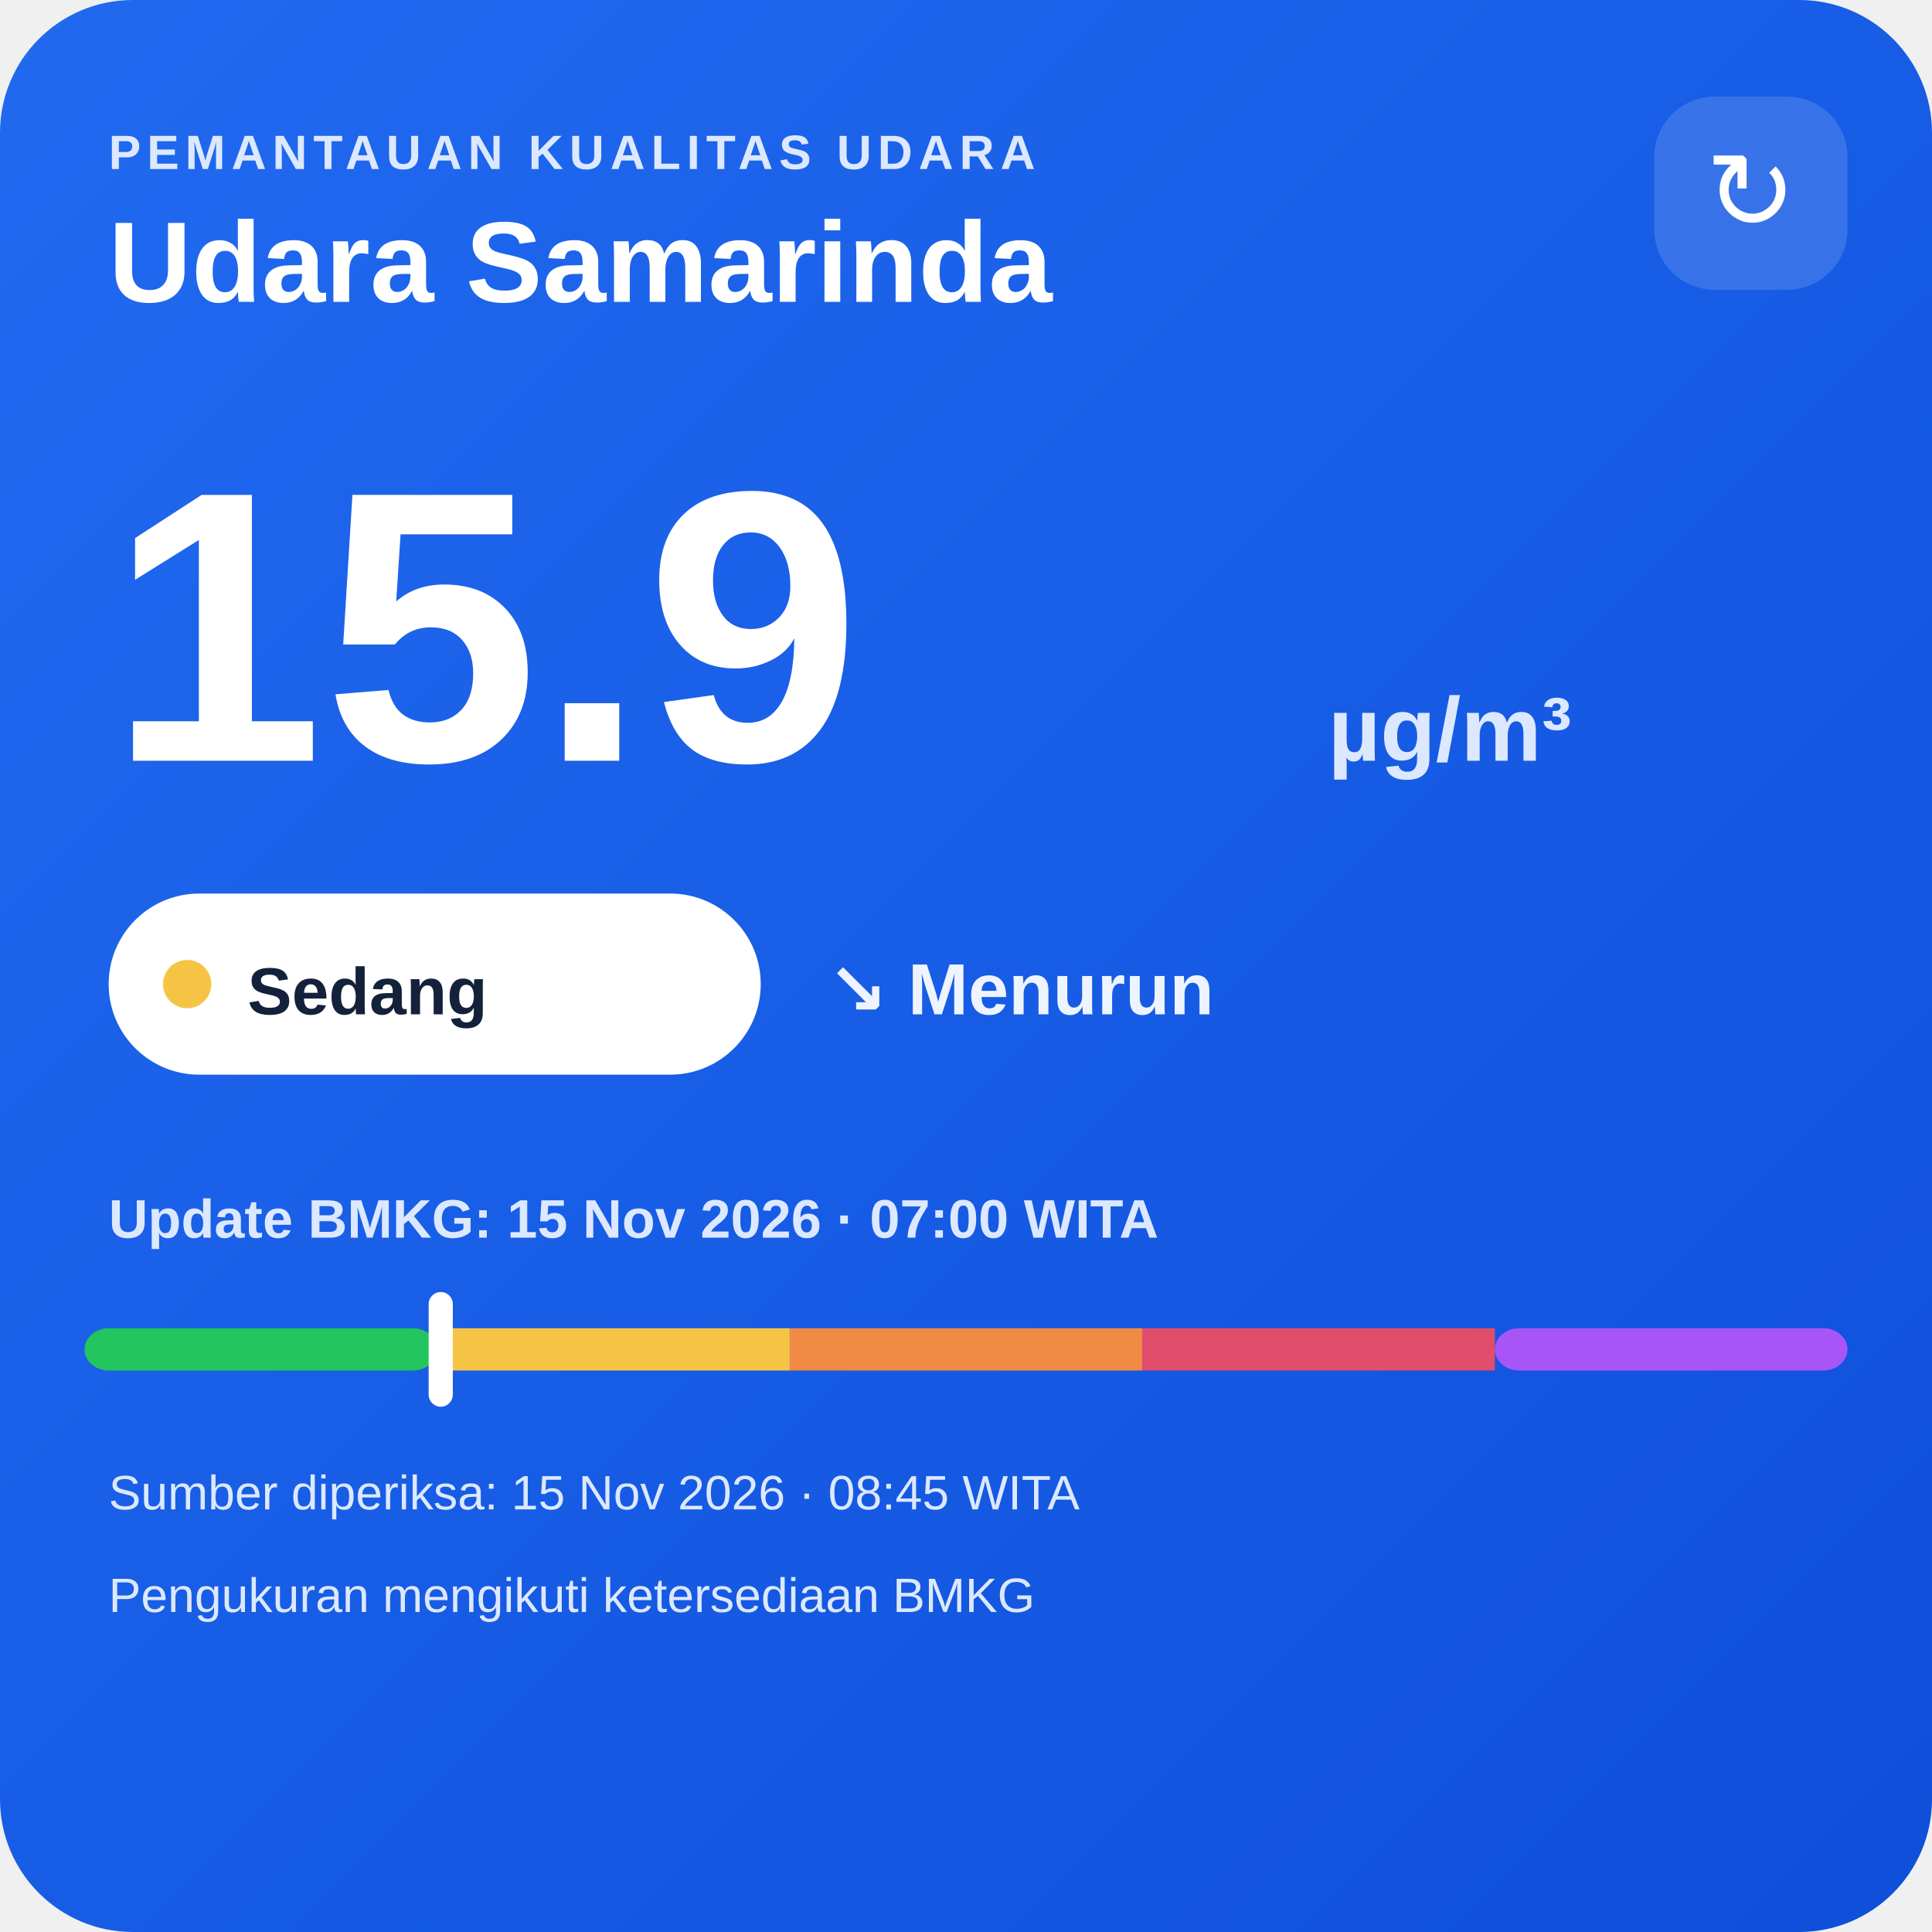
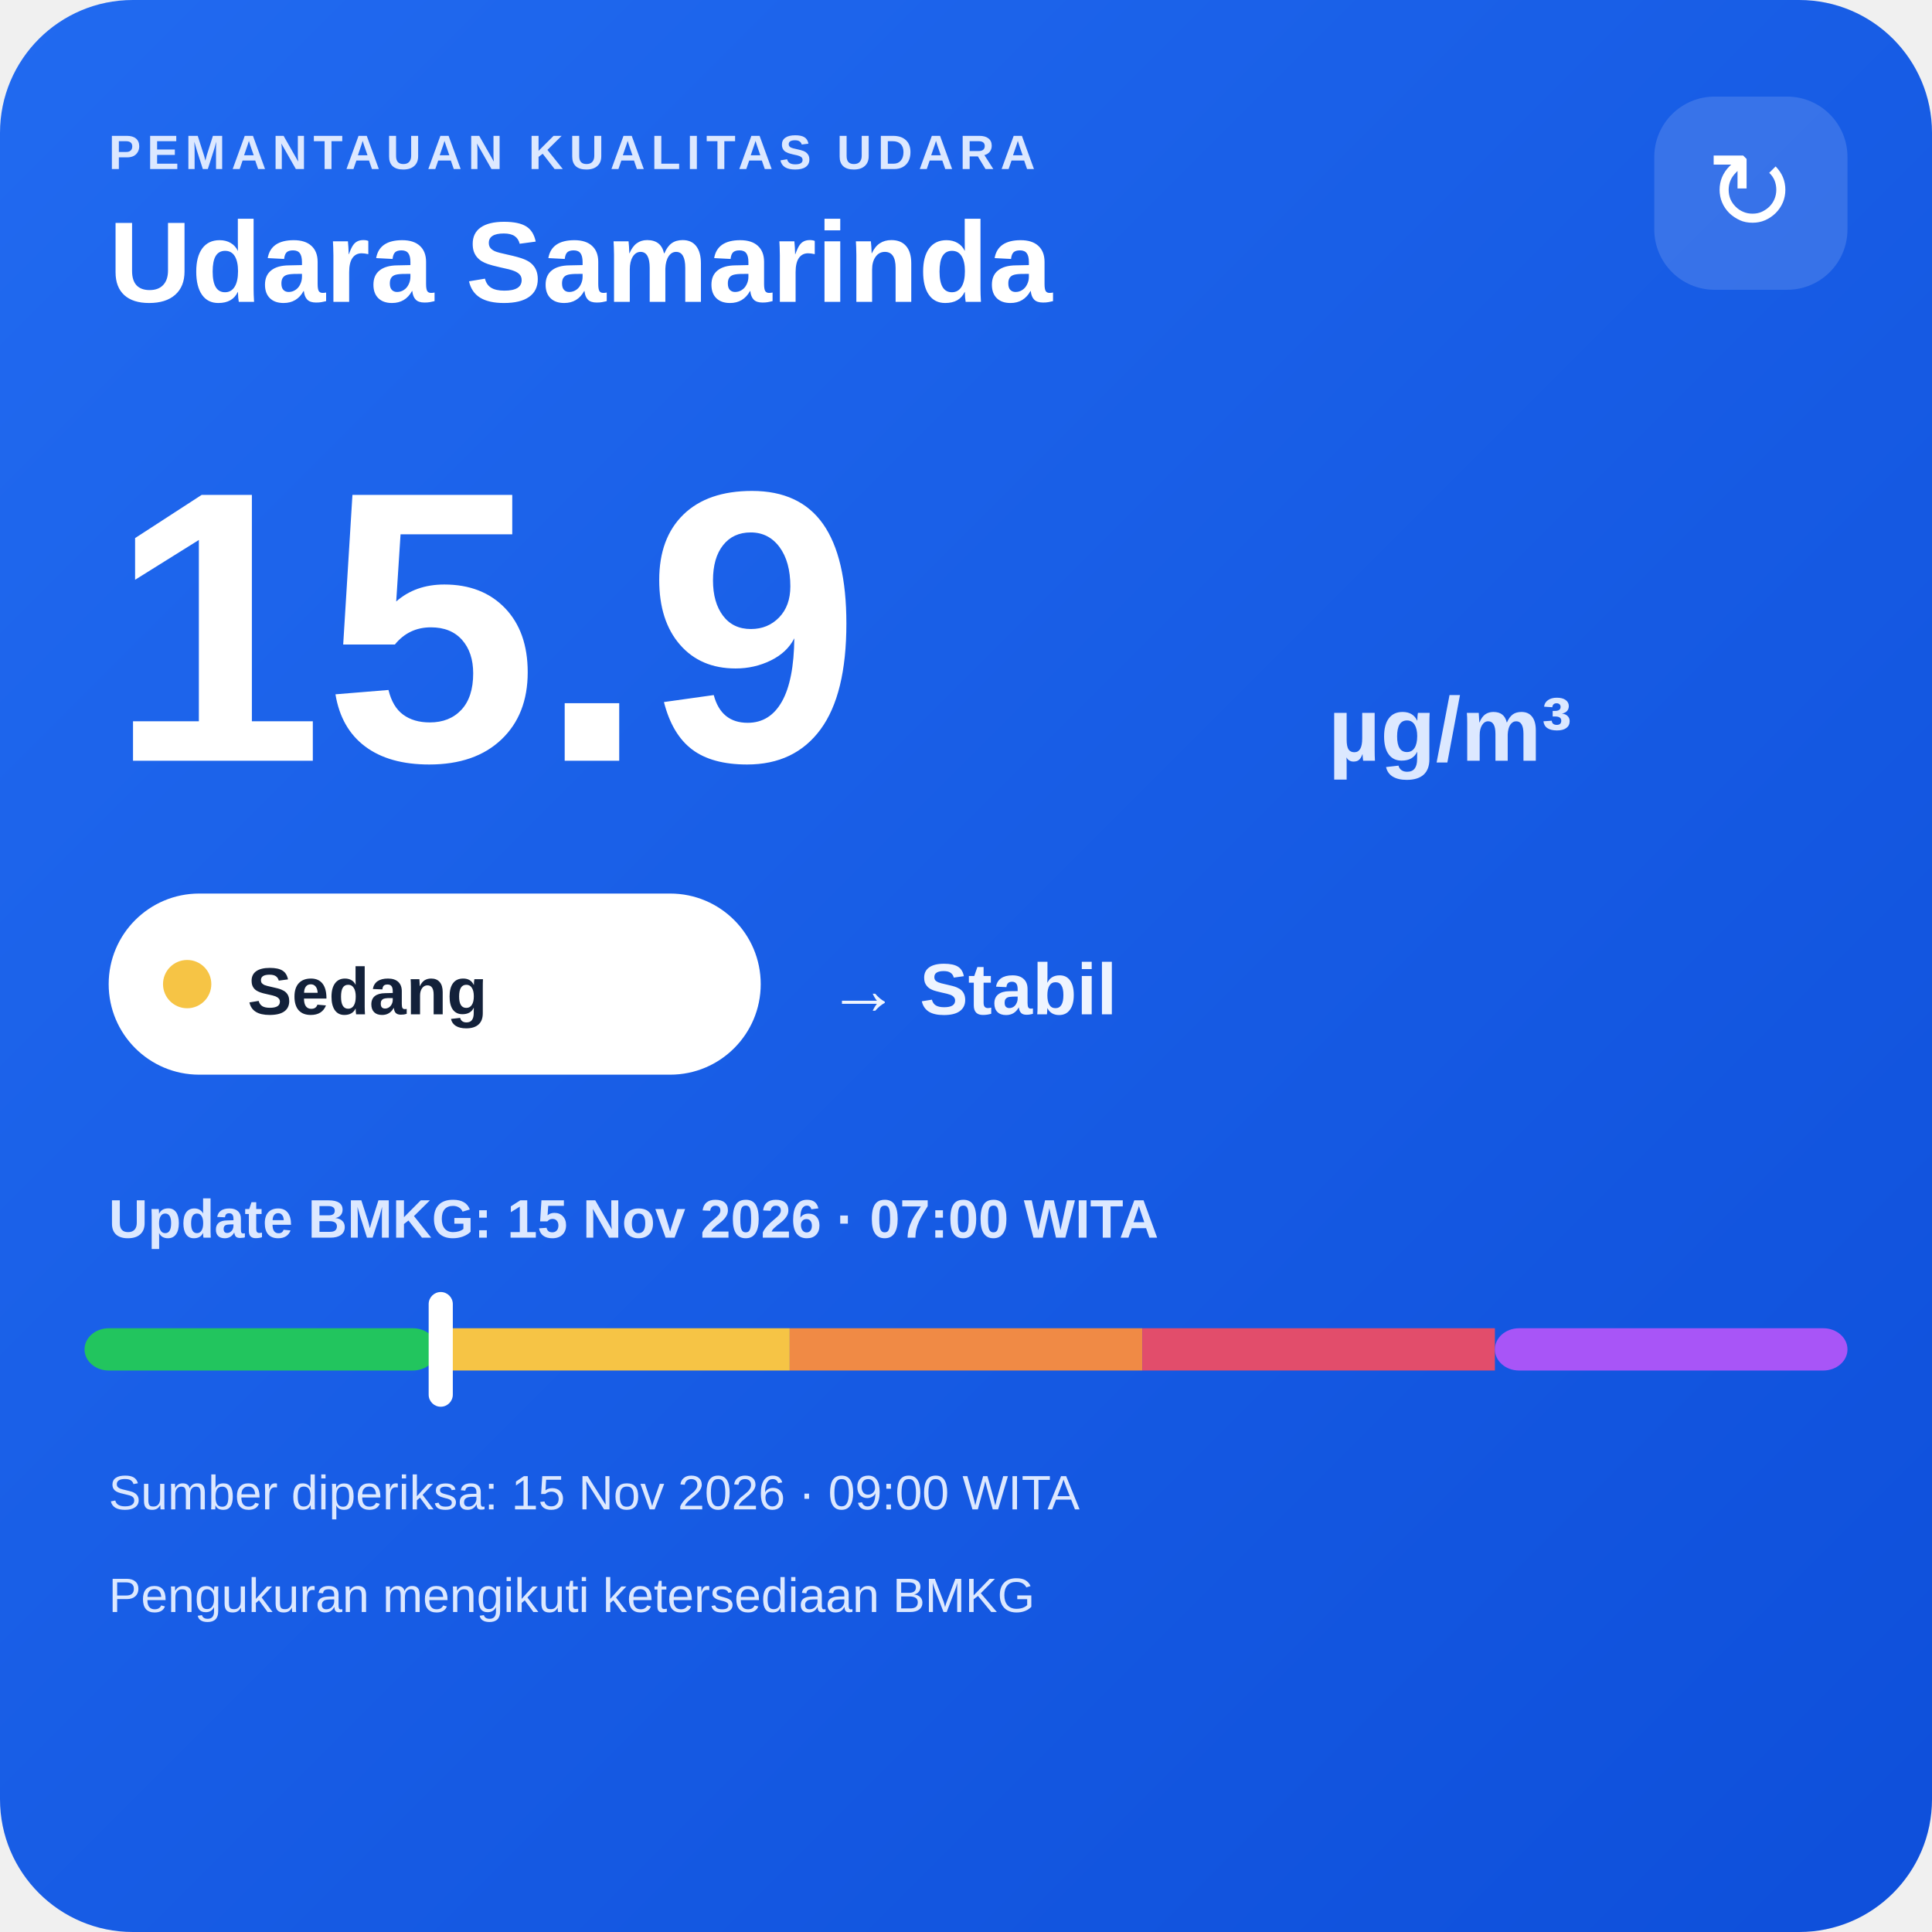
<svg xmlns="http://www.w3.org/2000/svg" width="320" height="320" viewBox="0 0 320 320">
  <defs>
    <linearGradient id="bg" x1="0" y1="0" x2="1" y2="1">
      <stop offset="0" stop-color="#216af0" />
      <stop offset="1" stop-color="#0e4fda" />
    </linearGradient>
  </defs>
  <rect width="320" height="320" rx="22" fill="url(#bg)" />
  <text x="18" y="28" fill="#dce8ff" font-family="Arial,sans-serif" font-size="8" font-weight="700" letter-spacing="1">PEMANTAUAN KUALITAS UDARA</text>
  <text x="18" y="50" fill="#ffffff" font-family="Arial,sans-serif" font-size="19" font-weight="700">Udara Samarinda</text>
  <rect x="274" y="16" width="32" height="32" rx="10" fill="#ffffff" fill-opacity=".14" />
  <text x="290" y="38" text-anchor="middle" fill="#ffffff" font-family="Arial,sans-serif" font-size="18">↻</text>
  <text x="18" y="126" fill="#ffffff" font-family="Arial,sans-serif" font-size="64" font-weight="800">15.9</text>
  <text x="220" y="126" fill="#dce8ff" font-family="Arial,sans-serif" font-size="15" font-weight="700">µg/m³</text>
  <rect x="18" y="148" width="108" height="30" rx="15" fill="#ffffff" />
  <circle cx="31" cy="163" r="4" fill="#f6c445" />
  <text x="41" y="168" fill="#13213a" font-family="Arial,sans-serif" font-size="11" font-weight="700">Sedang</text>
-   <text x="137" y="168" fill="#eef4ff" font-family="Arial,sans-serif" font-size="12" font-weight="700">↘ Menurun</text>
+   <text x="137" y="168" fill="#eef4ff" font-family="Arial,sans-serif" font-size="12" font-weight="700">→ Stabil</text>
  <text x="18" y="205" fill="#dce8ff" font-family="Arial,sans-serif" font-size="9" font-weight="700">Update BMKG: 15 Nov 2026 · 07:00 WITA</text>
  <rect x="14" y="220" width="58.4" height="7" rx="4" fill="#22c55e" />
  <rect x="72.4" y="220" width="58.4" height="7" fill="#f6c445" />
  <rect x="130.8" y="220" width="58.4" height="7" fill="#f08a45" />
  <rect x="189.2" y="220" width="58.4" height="7" fill="#e24d6b" />
  <rect x="247.6" y="220" width="58.4" height="7" rx="4" fill="#a855f7" />
  <rect x="71.0" y="214" width="4" height="19" rx="2" fill="#ffffff" />
-   <text x="18" y="250" fill="#dce8ff" font-family="Arial,sans-serif" font-size="8">Sumber diperiksa: 15 Nov 2026 · 08:45 WITA</text>
+   <text x="18" y="250" fill="#dce8ff" font-family="Arial,sans-serif" font-size="8">Sumber diperiksa: 15 Nov 2026 · 09:00 WITA</text>
  <text x="18" y="267" fill="#dce8ff" font-family="Arial,sans-serif" font-size="8">Pengukuran mengikuti ketersediaan BMKG</text>
</svg>
